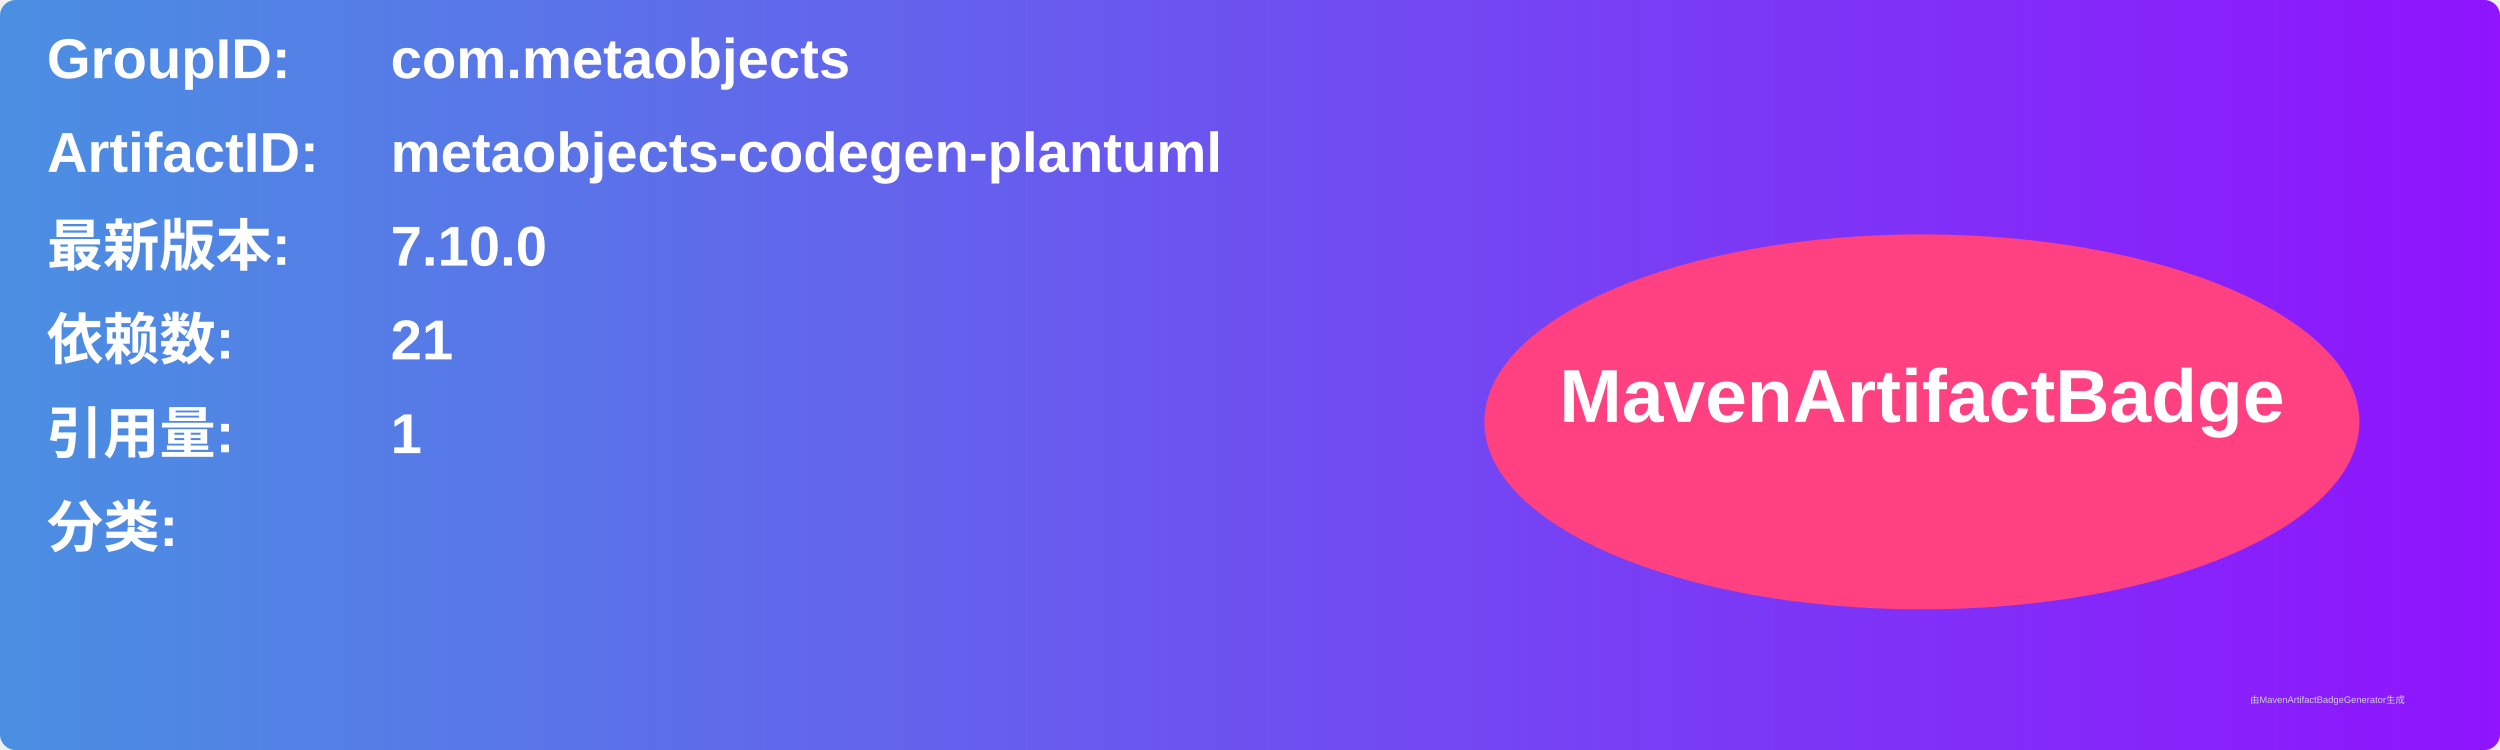
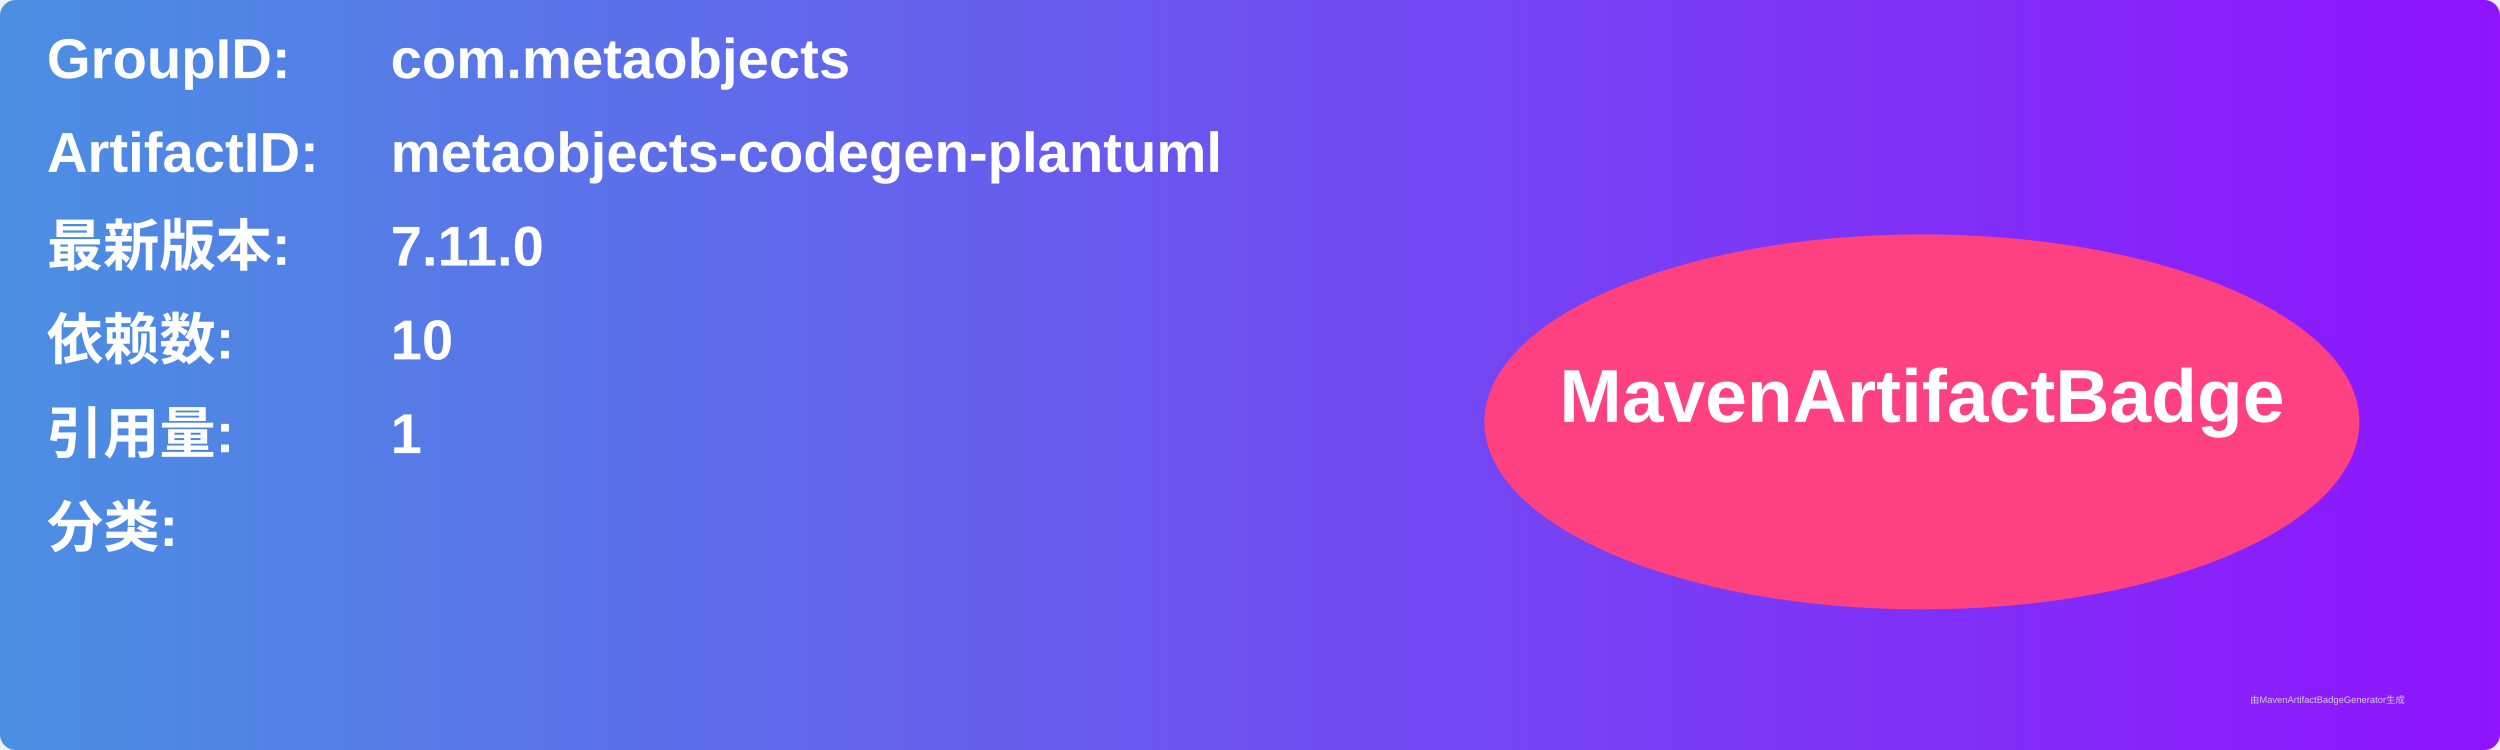
<svg xmlns="http://www.w3.org/2000/svg" width="800" height="240" viewBox="0 0 800 240">
  <linearGradient id="grad" x1="0%" y1="0%" x2="100%" y2="0%">
    <stop offset="0%" stop-color="#4a90e2" />
    <stop offset="100%" stop-color="#9013fe" />
  </linearGradient>
  <rect width="100%" height="100%" rx="5" ry="5" fill="url(#grad)" />
  <g transform="translate(15, 15)">
    <text x="0" y="10" font-family="Arial" font-size="18" fill="white" font-weight="bold" width="260">GroupID:</text>
    <text x="110" y="10" font-family="Arial" font-size="18" fill="white" font-weight="bold" width="460">com.metaobjects</text>
    <text x="0" y="40" font-family="Arial" font-size="18" fill="white" font-weight="bold" width="260">ArtifactID:</text>
    <text x="110" y="40" font-family="Arial" font-size="18" fill="white" font-weight="bold" width="460">metaobjects-codegen-plantuml</text>
    <text x="0" y="70" font-family="Arial" font-size="18" fill="white" font-weight="bold">最新版本:</text>
    <text x="110" y="70" font-family="Arial" font-size="18" fill="white" font-weight="bold">
-       <tspan font-weight="bold">7.10.0</tspan>
+       <tspan font-weight="bold">7.11.0</tspan>
    </text>
    <text x="0" y="100" font-family="Arial" font-size="18" fill="white" font-weight="bold">依赖数: </text>
    <text x="110" y="100" font-family="Arial" font-size="18" fill="white">
-       <tspan font-weight="bold">21</tspan>
+       <tspan font-weight="bold">10</tspan>
    </text>
    <text x="0" y="130" font-family="Arial" font-size="18" fill="white" font-weight="bold">引用量: </text>
    <text x="110" y="130" font-family="Arial" font-size="18" fill="white">
      <tspan font-weight="bold">1</tspan>
    </text>
    <text x="0" y="160" font-family="Arial" font-size="18" fill="white" font-weight="bold">分类:</text>
    <text x="10" y="190" font-family="Arial" font-size="10" fill="white">
      <tspan font-weight="bold" />
    </text>
    <ellipse cx="600" cy="120" rx="140" ry="60" fill="#ff4081" />
    <text x="600" y="120" text-anchor="middle" font-family="Arial" font-size="24" fill="white" font-weight="bold">MavenArtifactBadge</text>
  </g>
  <text x="720" y="225" font-family="Arial" font-size="3" fill="#d0d0d0">由MavenArtifactBadgeGenerator生成</text>
</svg>
